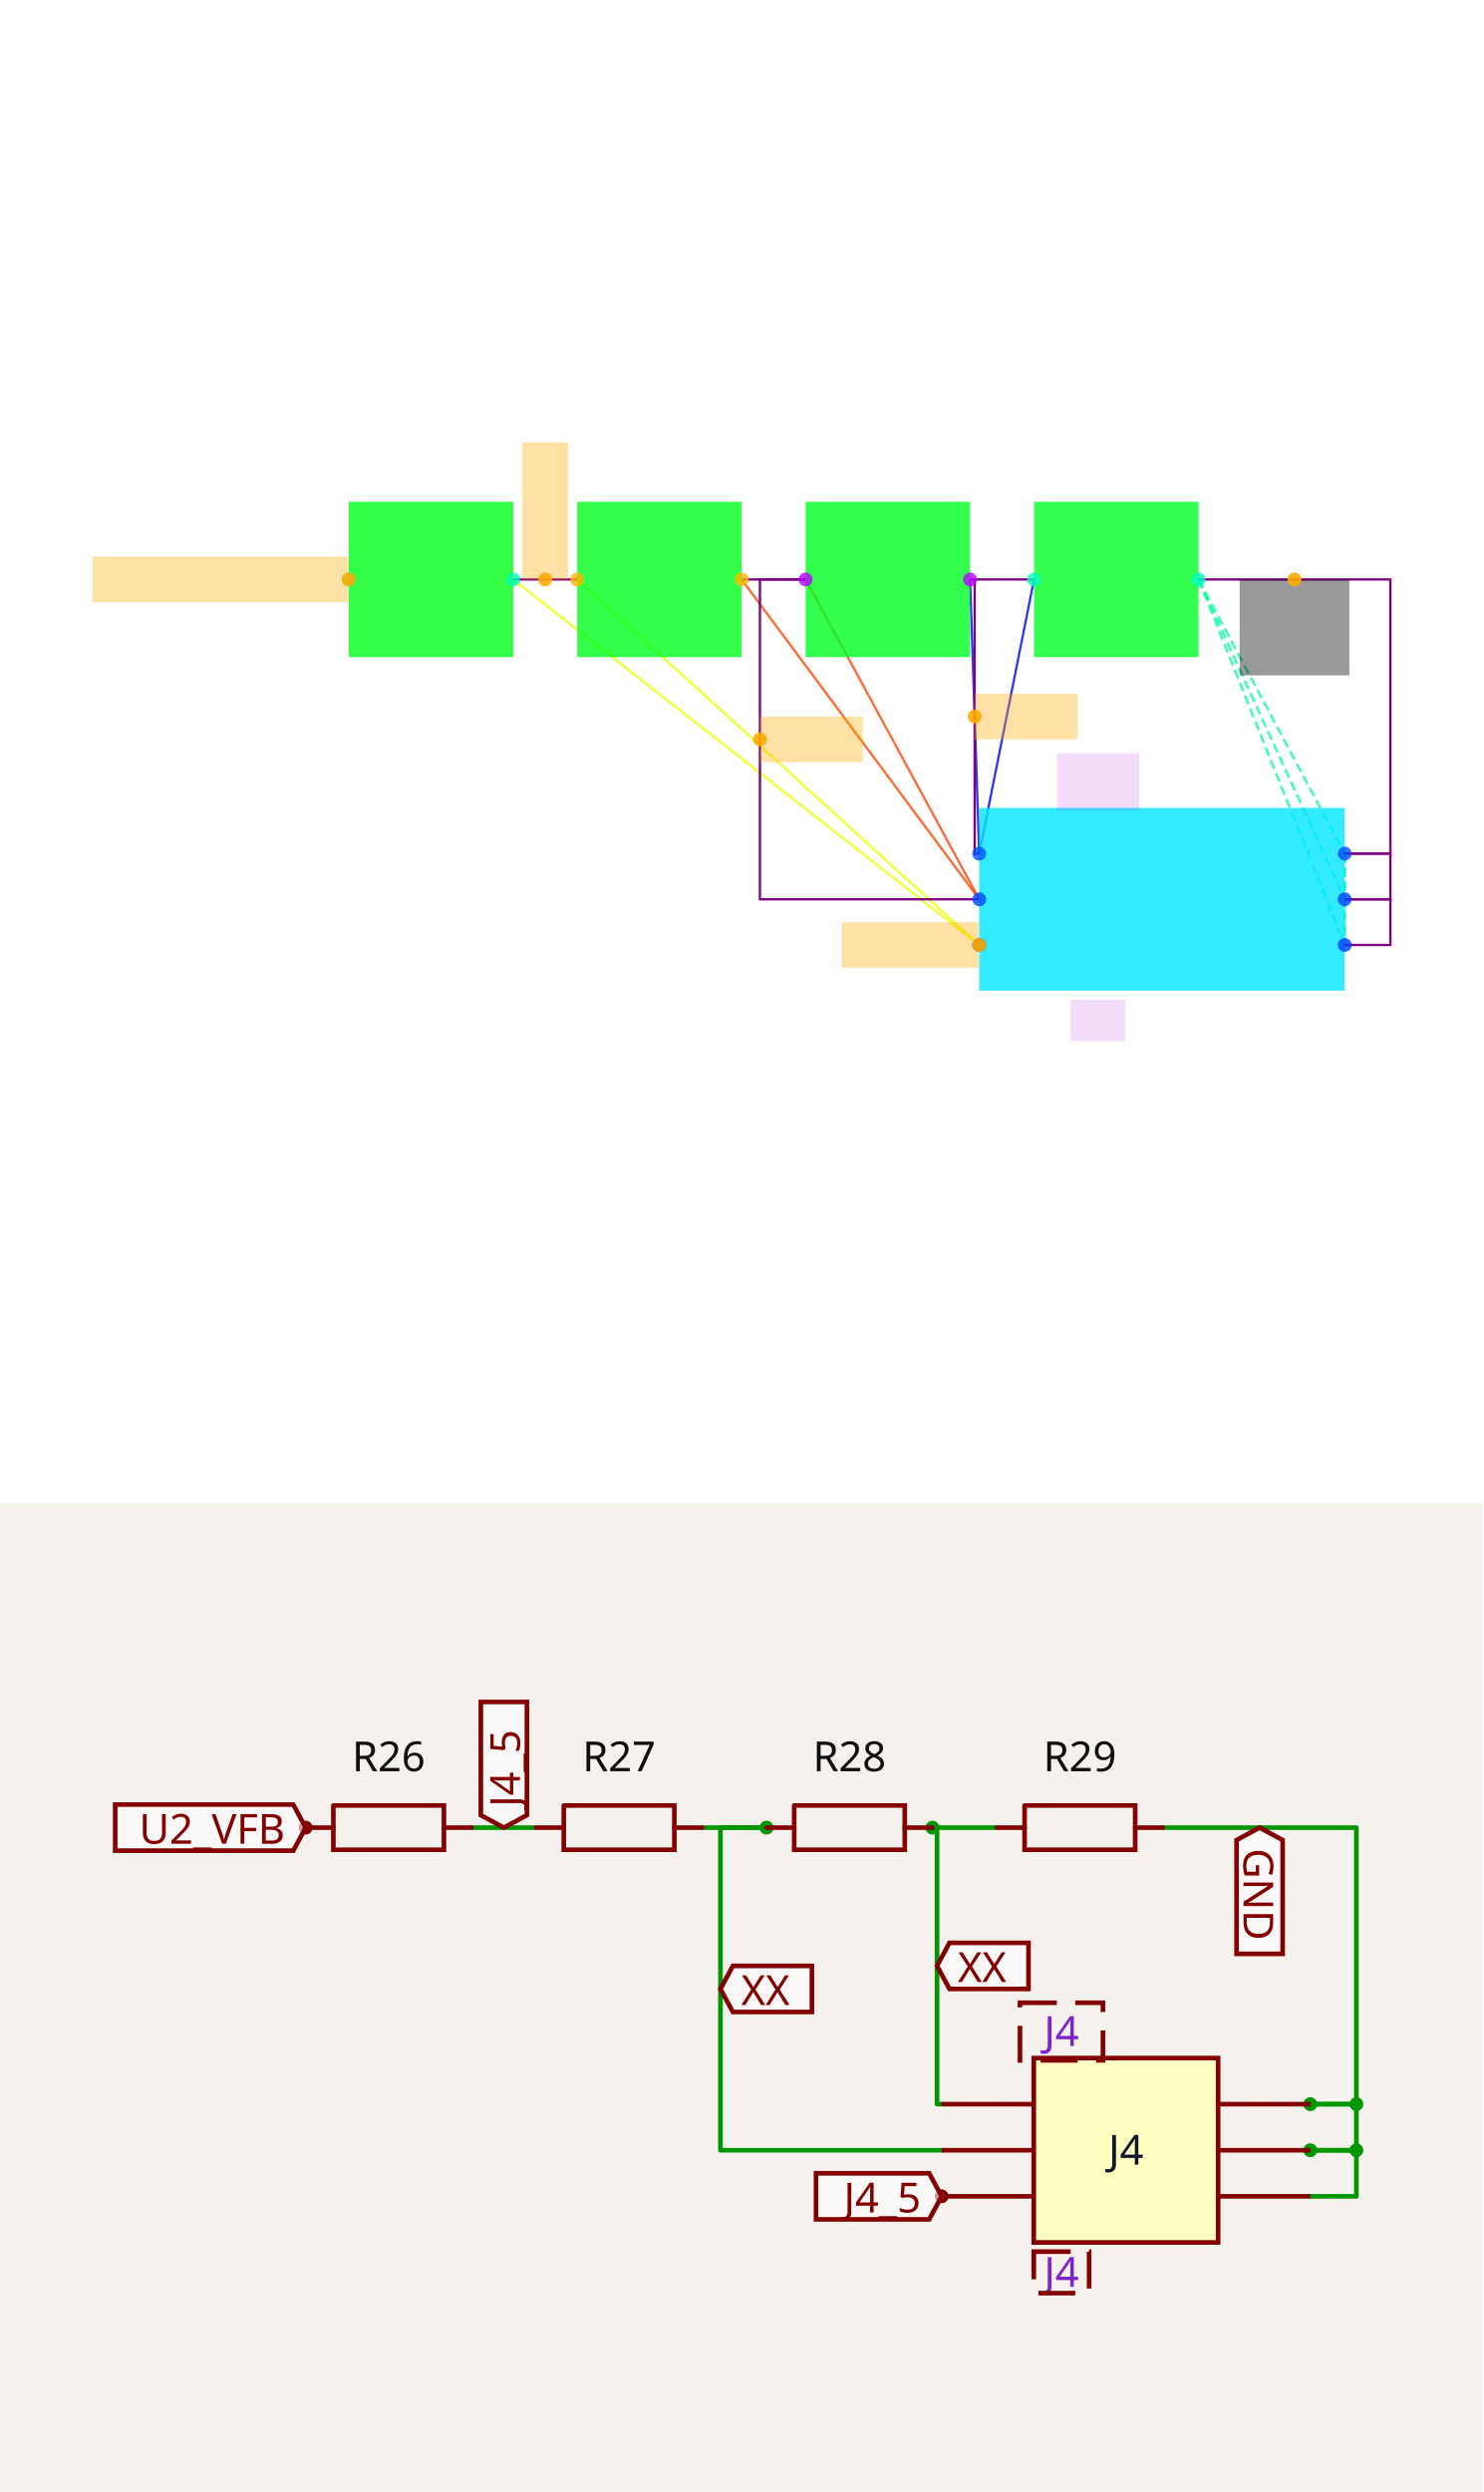
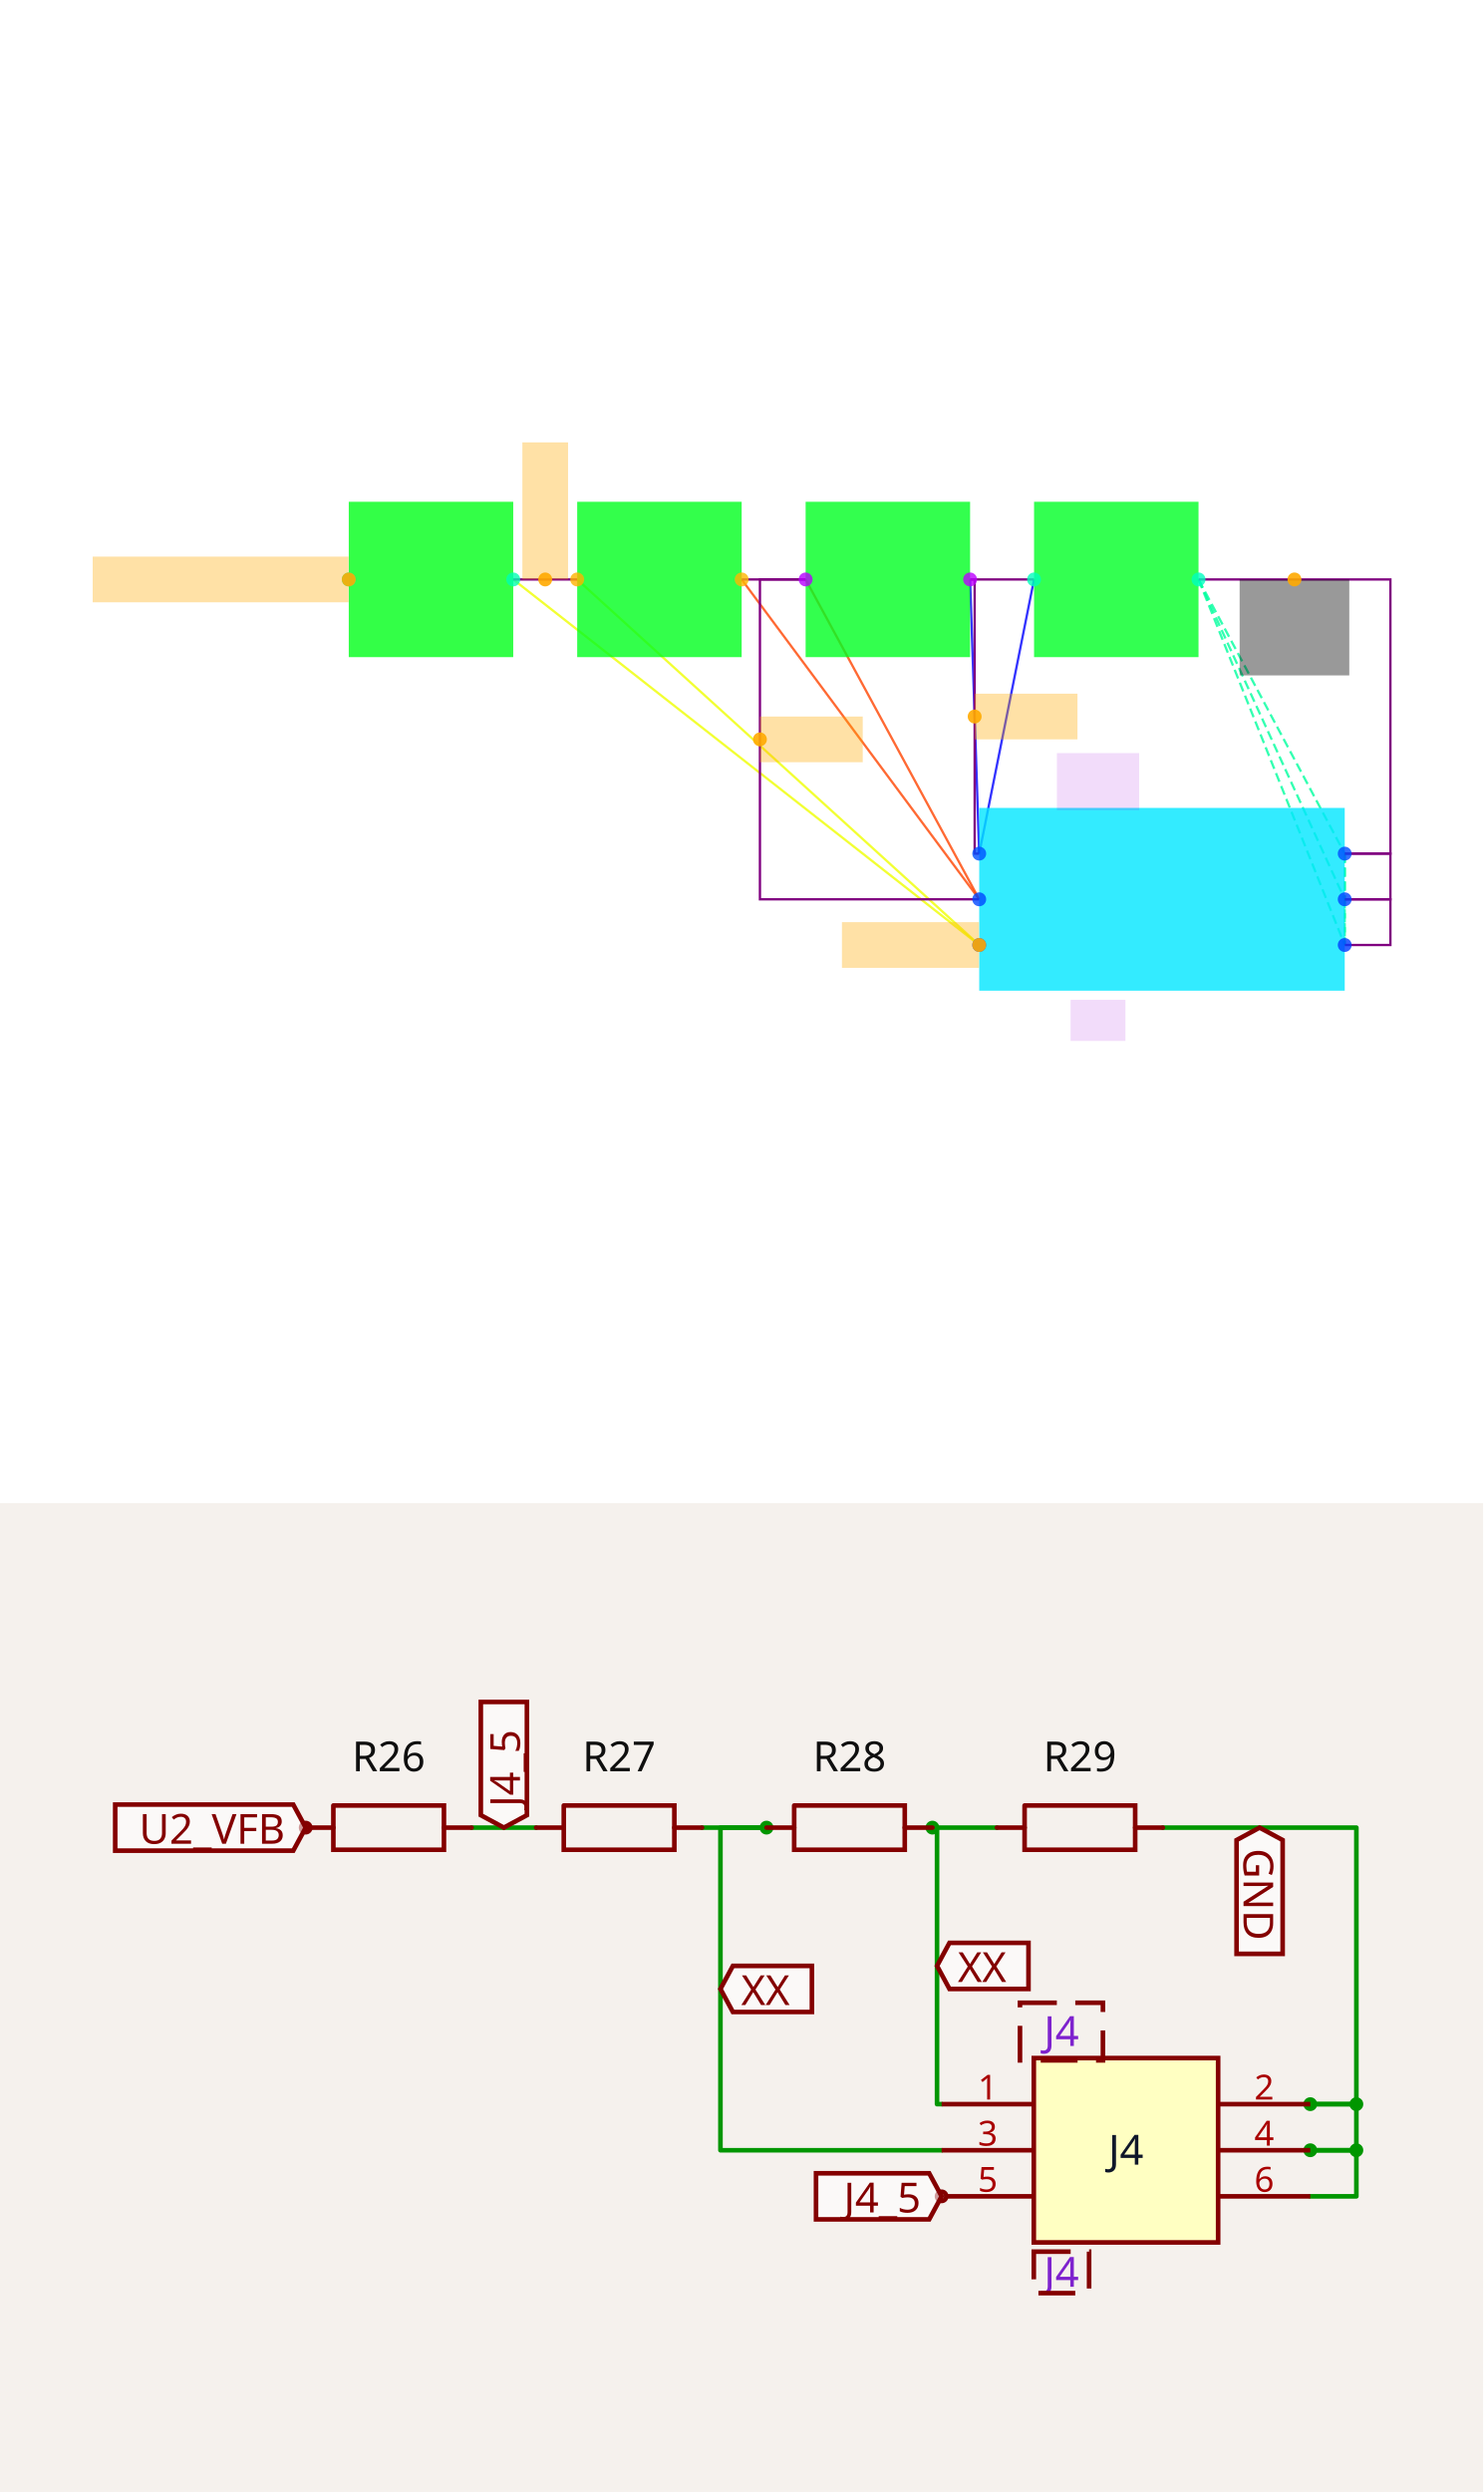
<svg xmlns="http://www.w3.org/2000/svg" width="1200" height="2016" viewBox="0 0 1200 2016" role="img" aria-label="Solver debug visualization on top and Circuit JSON schematic on the bottom">
  <g transform="translate(0, 0) scale(1.875, 1.875) translate(0, 0)">
    <rect width="100%" height="100%" fill="white" />
    <g>
      <polyline data-points="9.6,0.4 7.5600000000000005,2" data-type="line" data-label="" points="422.566,407.731 221.475,250.012" fill="none" stroke="hsl(64, 100%, 50%, 0.8)" stroke-width="1px" />
    </g>
    <g>
      <polyline data-points="9.6,0.4 7.839999999999999,2" data-type="line" data-label="" points="422.566,407.731 249.076,250.012" fill="none" stroke="hsl(64, 100%, 50%, 0.8)" stroke-width="1px" />
    </g>
    <g>
      <polyline data-points="9.6,0.6 8.559999999999999,2" data-type="line" data-label="" points="422.566,388.016 320.049,250.012" fill="none" stroke="hsl(16, 100%, 50%, 0.8)" stroke-width="1px" />
    </g>
    <g>
      <polyline data-points="9.6,0.6 8.84,2" data-type="line" data-label="" points="422.566,388.016 347.65,250.012" fill="none" stroke="hsl(16, 100%, 50%, 0.8)" stroke-width="1px" />
    </g>
    <g>
      <polyline data-points="9.6,0.8 9.559999999999999,2" data-type="line" data-label="" points="422.566,368.301 418.623,250.012" fill="none" stroke="hsl(240, 100%, 50%, 0.8)" stroke-width="1px" />
    </g>
    <g>
      <polyline data-points="9.6,0.8 9.84,2" data-type="line" data-label="" points="422.566,368.301 446.224,250.012" fill="none" stroke="hsl(240, 100%, 50%, 0.8)" stroke-width="1px" />
    </g>
    <g>
      <polyline data-points="10.559999999999999,2 11.200000000000001,0.8" data-type="line" data-label="" points="517.198,250.012 580.285,368.301" fill="none" stroke="hsl(157, 100%, 50%, 0.8)" stroke-width="1px" stroke-dasharray="4 2" />
    </g>
    <g>
      <polyline data-points="10.559999999999999,2 11.200000000000001,0.6" data-type="line" data-label="" points="517.198,250.012 580.285,388.016" fill="none" stroke="hsl(157, 100%, 50%, 0.8)" stroke-width="1px" stroke-dasharray="4 2" />
    </g>
    <g>
      <polyline data-points="10.559999999999999,2 11.200000000000001,0.4" data-type="line" data-label="" points="517.198,250.012 580.285,407.731" fill="none" stroke="hsl(157, 100%, 50%, 0.8)" stroke-width="1px" stroke-dasharray="4 2" />
    </g>
    <g>
      <polyline data-points="11.200000000000001,0.8 11.200000000000001,0.6" data-type="line" data-label="" points="580.285,368.301 580.285,388.016" fill="none" stroke="hsl(157, 100%, 50%, 0.8)" stroke-width="1px" stroke-dasharray="4 2" />
    </g>
    <g>
      <polyline data-points="11.200000000000001,0.8 11.200000000000001,0.4" data-type="line" data-label="" points="580.285,368.301 580.285,407.731" fill="none" stroke="hsl(157, 100%, 50%, 0.8)" stroke-width="1px" stroke-dasharray="4 2" />
    </g>
    <g>
      <polyline data-points="11.200000000000001,0.6 11.200000000000001,0.4" data-type="line" data-label="" points="580.285,388.016 580.285,407.731" fill="none" stroke="hsl(157, 100%, 50%, 0.8)" stroke-width="1px" stroke-dasharray="4 2" />
    </g>
    <g>
      <polyline data-points="7.839999999999999,2 7.5600000000000005,2" data-type="line" data-label="" points="249.076,250.012 221.475,250.012" fill="none" stroke="purple" stroke-width="1px" />
    </g>
    <g>
      <polyline data-points="8.84,2 8.64,2 8.64,0.6 9.6,0.6" data-type="line" data-label="" points="347.65,250.012 327.935,250.012 327.935,388.016 422.566,388.016" fill="none" stroke="purple" stroke-width="1px" />
    </g>
    <g>
      <polyline data-points="8.559999999999999,2 8.84,2" data-type="line" data-label="" points="320.049,250.012 347.65,250.012" fill="none" stroke="purple" stroke-width="1px" />
    </g>
    <g>
      <polyline data-points="9.559999999999999,2 9.579999999999998,2 9.579999999999998,0.8 9.6,0.8" data-type="line" data-label="" points="418.623,250.012 420.595,250.012 420.595,368.301 422.566,368.301" fill="none" stroke="purple" stroke-width="1px" />
    </g>
    <g>
      <polyline data-points="9.84,2 9.559999999999999,2" data-type="line" data-label="" points="446.224,250.012 418.623,250.012" fill="none" stroke="purple" stroke-width="1px" />
    </g>
    <g>
      <polyline data-points="11.200000000000001,0.6 11.4,0.6 11.4,0.8 11.200000000000001,0.8" data-type="line" data-label="" points="580.285,388.016 600,388.016 600,368.301 580.285,368.301" fill="none" stroke="purple" stroke-width="1px" />
    </g>
    <g>
      <polyline data-points="11.200000000000001,0.4 11.4,0.4 11.4,0.6 11.200000000000001,0.6" data-type="line" data-label="" points="580.285,407.731 600,407.731 600,388.016 580.285,388.016" fill="none" stroke="purple" stroke-width="1px" />
    </g>
    <g>
      <polyline data-points="10.559999999999999,2 11.4,2 11.4,0.8 11.200000000000001,0.8" data-type="line" data-label="" points="517.198,250.012 600,250.012 600,368.301 580.285,368.301" fill="none" stroke="purple" stroke-width="1px" />
    </g>
    <g>
      <rect data-type="rect" data-label="R26" data-x="7.2" data-y="2" x="150.502" y="216.497" width="70.973" height="67.03" fill="hsl(126, 100%, 50%, 0.8)" stroke="black" stroke-width="0.01" />
    </g>
    <g>
      <rect data-type="rect" data-label="R27" data-x="8.2" data-y="2" x="249.076" y="216.497" width="70.973" height="67.03" fill="hsl(127, 100%, 50%, 0.8)" stroke="black" stroke-width="0.01" />
    </g>
    <g>
      <rect data-type="rect" data-label="R28" data-x="9.2" data-y="2" x="347.65" y="216.497" width="70.973" height="67.03" fill="hsl(128, 100%, 50%, 0.8)" stroke="black" stroke-width="0.01" />
    </g>
    <g>
      <rect data-type="rect" data-label="R29" data-x="10.2" data-y="2" x="446.224" y="216.497" width="70.973" height="67.03" fill="hsl(129, 100%, 50%, 0.8)" stroke="black" stroke-width="0.01" />
    </g>
    <g>
      <rect data-type="rect" data-label="J4" data-x="10.4" data-y="0.6" x="422.566" y="348.587" width="157.719" height="78.859" fill="hsl(186, 100%, 50%, 0.8)" stroke="black" stroke-width="0.01" />
    </g>
    <g>
      <rect data-type="rect" data-label="J4" data-x="10.12" data-y="0.07" x="461.996" y="431.389" width="23.658" height="17.743" fill="rgba(160, 0, 220, 0.14)" stroke="black" stroke-width="0.01" />
    </g>
    <g>
      <rect data-type="rect" data-label="J4" data-x="10.12" data-y="1.115" x="456.082" y="324.929" width="35.487" height="24.644" fill="rgba(160, 0, 220, 0.14)" stroke="black" stroke-width="0.01" />
    </g>
    <g>
      <rect data-type="rect" data-label="netId: U2_VFB globalConnNetId: connectivity_net3" data-x="6.278999999999999" data-y="2" x="40" y="240.155" width="110.403" height="19.715" fill="hsl(40, 100%, 50%, 0.35)" stroke="black" stroke-width="0.01" />
    </g>
    <g>
      <rect data-type="rect" data-label="netId: 4-Cell/J4-R27 globalConnNetId: connectivity_net0" data-x="9.299" data-y="0.4" x="363.323" y="397.874" width="59.145" height="19.715" fill="hsl(40, 100%, 50%, 0.35)" stroke="black" stroke-width="0.01" />
    </g>
    <g>
      <rect data-type="rect" data-label="netId: 4-Cell/J4-R27 globalConnNetId: connectivity_net0" data-x="7.699999999999999" data-y="2.3" x="225.418" y="190.868" width="19.715" height="59.145" fill="hsl(40, 100%, 50%, 0.35)" stroke="black" stroke-width="0.01" />
    </g>
    <g>
      <rect data-type="rect" data-label="netId: 3-Cell/J4-R28 globalConnNetId: connectivity_net1" data-x="8.865" data-y="1.3" x="327.935" y="309.157" width="44.358" height="19.715" fill="hsl(40, 100%, 50%, 0.35)" stroke="black" stroke-width="0.01" />
    </g>
    <g>
      <rect data-type="rect" data-label="netId: 2-Cell/J4-R28 globalConnNetId: connectivity_net2" data-x="9.804999999999998" data-y="1.4" x="420.595" y="299.299" width="44.358" height="19.715" fill="hsl(40, 100%, 50%, 0.35)" stroke="black" stroke-width="0.01" />
    </g>
    <g>
      <rect data-type="rect" data-label="netId: GND globalConnNetId: connectivity_net4" data-x="10.98" data-y="1.79" x="534.941" y="250.012" width="47.316" height="41.401" fill="#00000066" stroke="#000000" stroke-width="0.01" />
    </g>
    <g>
      <circle data-type="point" data-label="1 x-" data-x="6.84" data-y="2" cx="150.502" cy="250.012" r="3" fill="hsl(161, 100%, 50%, 0.8)" />
    </g>
    <g>
      <circle data-type="point" data-label="2 x+" data-x="7.5600000000000005" data-y="2" cx="221.475" cy="250.012" r="3" fill="hsl(162, 100%, 50%, 0.8)" />
    </g>
    <g>
      <circle data-type="point" data-label="1 x-" data-x="7.839999999999999" data-y="2" cx="249.076" cy="250.012" r="3" fill="hsl(42, 100%, 50%, 0.8)" />
    </g>
    <g>
      <circle data-type="point" data-label="2 x+" data-x="8.559999999999999" data-y="2" cx="320.049" cy="250.012" r="3" fill="hsl(43, 100%, 50%, 0.8)" />
    </g>
    <g>
      <circle data-type="point" data-label="1 x-" data-x="8.84" data-y="2" cx="347.65" cy="250.012" r="3" fill="hsl(283, 100%, 50%, 0.8)" />
    </g>
    <g>
      <circle data-type="point" data-label="2 x+" data-x="9.559999999999999" data-y="2" cx="418.623" cy="250.012" r="3" fill="hsl(284, 100%, 50%, 0.8)" />
    </g>
    <g>
      <circle data-type="point" data-label="1 x-" data-x="9.84" data-y="2" cx="446.224" cy="250.012" r="3" fill="hsl(164, 100%, 50%, 0.8)" />
    </g>
    <g>
      <circle data-type="point" data-label="2 x+" data-x="10.559999999999999" data-y="2" cx="517.198" cy="250.012" r="3" fill="hsl(165, 100%, 50%, 0.8)" />
    </g>
    <g>
      <circle data-type="point" data-label="1 x-" data-x="9.6" data-y="0.8" cx="422.566" cy="368.301" r="3" fill="hsl(221, 100%, 50%, 0.8)" />
    </g>
    <g>
      <circle data-type="point" data-label="2 x+" data-x="11.200000000000001" data-y="0.8" cx="580.285" cy="368.301" r="3" fill="hsl(222, 100%, 50%, 0.8)" />
    </g>
    <g>
      <circle data-type="point" data-label="3 x-" data-x="9.6" data-y="0.6" cx="422.566" cy="388.016" r="3" fill="hsl(223, 100%, 50%, 0.8)" />
    </g>
    <g>
      <circle data-type="point" data-label="4 x+" data-x="11.200000000000001" data-y="0.6" cx="580.285" cy="388.016" r="3" fill="hsl(224, 100%, 50%, 0.8)" />
    </g>
    <g>
      <circle data-type="point" data-label="5 x-" data-x="9.6" data-y="0.4" cx="422.566" cy="407.731" r="3" fill="hsl(225, 100%, 50%, 0.8)" />
    </g>
    <g>
      <circle data-type="point" data-label="6 x+" data-x="11.200000000000001" data-y="0.4" cx="580.285" cy="407.731" r="3" fill="hsl(226, 100%, 50%, 0.8)" />
    </g>
    <g>
      <circle data-type="point" data-label="anchorPoint orientation: x-" data-x="6.84" data-y="2" cx="150.502" cy="250.012" r="3" fill="hsl(40, 100%, 50%, 0.9)" />
    </g>
    <g>
      <circle data-type="point" data-label="anchorPoint orientation: x-" data-x="9.6" data-y="0.4" cx="422.566" cy="407.731" r="3" fill="hsl(40, 100%, 50%, 0.9)" />
    </g>
    <g>
      <circle data-type="point" data-label="anchorPoint orientation: y+" data-x="7.699999999999999" data-y="2" cx="235.275" cy="250.012" r="3" fill="hsl(40, 100%, 50%, 0.9)" />
    </g>
    <g>
      <circle data-type="point" data-label="anchorPoint orientation: x+" data-x="8.64" data-y="1.3" cx="327.935" cy="319.014" r="3" fill="hsl(40, 100%, 50%, 0.9)" />
    </g>
    <g>
      <circle data-type="point" data-label="anchorPoint orientation: x+" data-x="9.579999999999998" data-y="1.4" cx="420.595" cy="309.157" r="3" fill="hsl(40, 100%, 50%, 0.9)" />
    </g>
    <g>
      <circle data-type="point" data-label="anchorPoint orientation: y-" data-x="10.98" data-y="2" cx="558.599" cy="250.012" r="3" fill="hsl(40, 100%, 50%, 0.9)" />
    </g>
    <g id="crosshair" style="display: none">
      <line id="crosshair-h" y1="0" y2="640" stroke="#666" stroke-width="0.5" />
      <line id="crosshair-v" x1="0" x2="640" stroke="#666" stroke-width="0.5" />
      <text id="coordinates" font-family="monospace" font-size="12" fill="#666" />
    </g>
  </g>
  <g transform="translate(0, 1216)">
    <style>
              .boundary { fill: rgb(245, 241, 237); }
              .schematic-boundary { fill: none; stroke: #fff; }
              .component { fill: none; stroke: rgb(132, 0, 0); }
              .chip { fill: rgb(255, 255, 194); stroke: rgb(132, 0, 0); }
              .component-pin { fill: none; stroke: rgb(132, 0, 0); }
              .text { font-family: sans-serif; fill: rgb(0, 150, 0); }
              .pin-number { fill: rgb(169, 0, 0); }
              .port-label { fill: rgb(0, 100, 100); }
              .component-name { fill: rgb(0, 100, 100); }

            </style>
    <rect class="boundary" x="0" y="0" width="1200" height="800" />
    <g class="trace sch-trace" data-layer="base" data-circuit-json-type="schematic_trace" data-schematic-trace-id="schematic_trace_0__stack1">
      <path d="M 433.781 262.528 L 381.581 262.528" class="trace-invisible-hover-outline sch-trace-hitbox" stroke="rgb(0, 150, 0)" fill="none" stroke-width="29.828px" stroke-linecap="round" opacity="0" stroke-linejoin="round" />
      <path class="sch-trace-path" d="M 433.781 262.528 L 381.581 262.528" stroke="rgb(0, 150, 0)" fill="none" stroke-width="3.729px" stroke-linecap="round" stroke-linejoin="round" />
    </g>
    <g class="trace sch-trace" data-layer="base" data-circuit-json-type="schematic_trace" data-schematic-trace-id="schematic_trace_1__stack1">
      <path d="M 620.209 262.528 L 582.923 262.528 L 582.923 523.527 L 761.894 523.527" class="trace-invisible-hover-outline sch-trace-hitbox" stroke="rgb(0, 150, 0)" fill="none" stroke-width="29.828px" stroke-linecap="round" opacity="0" stroke-linejoin="round" />
      <path class="sch-trace-path" d="M 620.209 262.528 L 582.923 262.528 L 582.923 523.527 L 761.894 523.527" stroke="rgb(0, 150, 0)" fill="none" stroke-width="3.729px" stroke-linecap="round" stroke-linejoin="round" />
    </g>
    <g class="trace sch-trace" data-layer="base" data-circuit-json-type="schematic_trace" data-schematic-trace-id="schematic_trace_2__stack1">
      <path d="M 568.009 262.528 L 620.209 262.528" class="trace-invisible-hover-outline sch-trace-hitbox" stroke="rgb(0, 150, 0)" fill="none" stroke-width="29.828px" stroke-linecap="round" opacity="0" stroke-linejoin="round" />
      <path class="sch-trace-path" d="M 568.009 262.528 L 620.209 262.528" stroke="rgb(0, 150, 0)" fill="none" stroke-width="3.729px" stroke-linecap="round" stroke-linejoin="round" />
    </g>
    <g class="trace sch-trace" data-layer="base" data-circuit-json-type="schematic_trace" data-schematic-trace-id="schematic_trace_3__stack1">
      <path d="M 754.437 262.528 L 758.166 262.528 L 758.166 486.242 L 761.894 486.242" class="trace-invisible-hover-outline sch-trace-hitbox" stroke="rgb(0, 150, 0)" fill="none" stroke-width="29.828px" stroke-linecap="round" opacity="0" stroke-linejoin="round" />
      <path class="sch-trace-path" d="M 754.437 262.528 L 758.166 262.528 L 758.166 486.242 L 761.894 486.242" stroke="rgb(0, 150, 0)" fill="none" stroke-width="3.729px" stroke-linecap="round" stroke-linejoin="round" />
    </g>
    <g class="trace sch-trace" data-layer="base" data-circuit-json-type="schematic_trace" data-schematic-trace-id="schematic_trace_4__stack1">
      <path d="M 806.637 262.528 L 754.437 262.528" class="trace-invisible-hover-outline sch-trace-hitbox" stroke="rgb(0, 150, 0)" fill="none" stroke-width="29.828px" stroke-linecap="round" opacity="0" stroke-linejoin="round" />
      <path class="sch-trace-path" d="M 806.637 262.528 L 754.437 262.528" stroke="rgb(0, 150, 0)" fill="none" stroke-width="3.729px" stroke-linecap="round" stroke-linejoin="round" />
    </g>
    <g class="trace sch-trace" data-layer="base" data-circuit-json-type="schematic_trace" data-schematic-trace-id="schematic_trace_5__stack1">
      <path d="M 1060.179 523.527 L 1097.465 523.527 L 1097.465 486.242 L 1060.179 486.242" class="trace-invisible-hover-outline sch-trace-hitbox" stroke="rgb(0, 150, 0)" fill="none" stroke-width="29.828px" stroke-linecap="round" opacity="0" stroke-linejoin="round" />
      <path class="sch-trace-path" d="M 1060.179 523.527 L 1097.465 523.527 L 1097.465 486.242 L 1060.179 486.242" stroke="rgb(0, 150, 0)" fill="none" stroke-width="3.729px" stroke-linecap="round" stroke-linejoin="round" />
    </g>
    <g class="trace sch-trace" data-layer="base" data-circuit-json-type="schematic_trace" data-schematic-trace-id="schematic_trace_6__stack1">
      <path d="M 1060.179 560.813 L 1097.465 560.813 L 1097.465 523.527 L 1060.179 523.527" class="trace-invisible-hover-outline sch-trace-hitbox" stroke="rgb(0, 150, 0)" fill="none" stroke-width="29.828px" stroke-linecap="round" opacity="0" stroke-linejoin="round" />
      <path class="sch-trace-path" d="M 1060.179 560.813 L 1097.465 560.813 L 1097.465 523.527 L 1060.179 523.527" stroke="rgb(0, 150, 0)" fill="none" stroke-width="3.729px" stroke-linecap="round" stroke-linejoin="round" />
    </g>
    <g class="trace sch-trace" data-layer="base" data-circuit-json-type="schematic_trace" data-schematic-trace-id="schematic_trace_7__stack1">
      <path d="M 940.865 262.528 L 1097.465 262.528 L 1097.465 486.242 L 1060.179 486.242" class="trace-invisible-hover-outline sch-trace-hitbox" stroke="rgb(0, 150, 0)" fill="none" stroke-width="29.828px" stroke-linecap="round" opacity="0" stroke-linejoin="round" />
      <path class="sch-trace-path" d="M 940.865 262.528 L 1097.465 262.528 L 1097.465 486.242 L 1060.179 486.242" stroke="rgb(0, 150, 0)" fill="none" stroke-width="3.729px" stroke-linecap="round" stroke-linejoin="round" />
    </g>
    <g class="trace-overlays sch-trace-overlays" data-layer="overlay" data-circuit-json-type="schematic_trace" data-schematic-trace-id="schematic_trace_0__stack1" />
    <g class="trace-overlays sch-trace-overlays" data-layer="overlay" data-circuit-json-type="schematic_trace" data-schematic-trace-id="schematic_trace_1__stack1">
      <circle cx="620.209" cy="262.528" r="5.593" class="trace-junction sch-trace-junction" fill="rgb(0, 150, 0)" />
    </g>
    <g class="trace-overlays sch-trace-overlays" data-layer="overlay" data-circuit-json-type="schematic_trace" data-schematic-trace-id="schematic_trace_2__stack1" />
    <g class="trace-overlays sch-trace-overlays" data-layer="overlay" data-circuit-json-type="schematic_trace" data-schematic-trace-id="schematic_trace_3__stack1">
      <circle cx="754.437" cy="262.528" r="5.593" class="trace-junction sch-trace-junction" fill="rgb(0, 150, 0)" />
    </g>
    <g class="trace-overlays sch-trace-overlays" data-layer="overlay" data-circuit-json-type="schematic_trace" data-schematic-trace-id="schematic_trace_4__stack1" />
    <g class="trace-overlays sch-trace-overlays" data-layer="overlay" data-circuit-json-type="schematic_trace" data-schematic-trace-id="schematic_trace_5__stack1">
      <circle cx="1060.179" cy="523.527" r="5.593" class="trace-junction sch-trace-junction" fill="rgb(0, 150, 0)" />
      <circle cx="1097.465" cy="523.527" r="5.593" class="trace-junction sch-trace-junction" fill="rgb(0, 150, 0)" />
      <circle cx="1097.465" cy="486.242" r="5.593" class="trace-junction sch-trace-junction" fill="rgb(0, 150, 0)" />
      <circle cx="1060.179" cy="486.242" r="5.593" class="trace-junction sch-trace-junction" fill="rgb(0, 150, 0)" />
    </g>
    <g class="trace-overlays sch-trace-overlays" data-layer="overlay" data-circuit-json-type="schematic_trace" data-schematic-trace-id="schematic_trace_6__stack1" />
    <g class="trace-overlays sch-trace-overlays" data-layer="overlay" data-circuit-json-type="schematic_trace" data-schematic-trace-id="schematic_trace_7__stack1" />
    <g class="sch-component" data-circuit-json-type="schematic_component" data-schematic-component-id="schematic_component_0__stack1">
      <rect class="component-overlay sch-component-overlay" x="247.353" y="244.635" width="134.228" height="35.785" fill="transparent" />
      <path class="sch-component-symbol-path" d="M 247.353 262.528 L 269.729 262.528" stroke="rgb(132, 0, 0)" fill="none" stroke-width="3.729px" stroke-linecap="round" />
      <path class="sch-component-symbol-path" d="M 359.205 262.528 L 381.581 262.528" stroke="rgb(132, 0, 0)" fill="none" stroke-width="3.729px" stroke-linecap="round" />
      <path class="sch-component-symbol-path" d="M 269.729 244.635 L 359.205 244.635 L 359.205 280.421 L 269.729 280.421 L 269.729 244.635" stroke="rgb(132, 0, 0)" fill="none" stroke-width="3.729px" stroke-linecap="round" />
      <text class="sch-component-name sch-component-text" x="314.467" y="226.734" stroke="rgb(245, 241, 237)" stroke-width="3.729px" paint-order="stroke" fill="rgb(15, 15, 15)" font-family="sans-serif" text-anchor="middle" dominant-baseline="ideographic" font-size="33.557px">R26</text>
      <text class="sch-component-text" x="314.467" y="298.322" fill="rgb(15, 15, 15)" font-family="sans-serif" text-anchor="middle" dominant-baseline="hanging" font-size="33.557px" />
      <circle class="component-pin sch-component-pin" cx="247.353" cy="262.528" r="3.729px" stroke-width="3.729px" fill="none" stroke="rgb(132, 0, 0)" />
    </g>
    <g class="sch-component" data-circuit-json-type="schematic_component" data-schematic-component-id="schematic_component_1__stack1">
      <rect class="component-overlay sch-component-overlay" x="433.781" y="244.635" width="134.228" height="35.785" fill="transparent" />
      <path class="sch-component-symbol-path" d="M 433.781 262.528 L 456.157 262.528" stroke="rgb(132, 0, 0)" fill="none" stroke-width="3.729px" stroke-linecap="round" />
      <path class="sch-component-symbol-path" d="M 545.633 262.528 L 568.009 262.528" stroke="rgb(132, 0, 0)" fill="none" stroke-width="3.729px" stroke-linecap="round" />
      <path class="sch-component-symbol-path" d="M 456.157 244.635 L 545.633 244.635 L 545.633 280.421 L 456.157 280.421 L 456.157 244.635" stroke="rgb(132, 0, 0)" fill="none" stroke-width="3.729px" stroke-linecap="round" />
      <text class="sch-component-name sch-component-text" x="500.895" y="226.734" stroke="rgb(245, 241, 237)" stroke-width="3.729px" paint-order="stroke" fill="rgb(15, 15, 15)" font-family="sans-serif" text-anchor="middle" dominant-baseline="ideographic" font-size="33.557px">R27</text>
      <text class="sch-component-text" x="500.895" y="298.322" fill="rgb(15, 15, 15)" font-family="sans-serif" text-anchor="middle" dominant-baseline="hanging" font-size="33.557px" />
    </g>
    <g class="sch-component" data-circuit-json-type="schematic_component" data-schematic-component-id="schematic_component_2__stack1">
      <rect class="component-overlay sch-component-overlay" x="620.209" y="244.635" width="134.228" height="35.785" fill="transparent" />
      <path class="sch-component-symbol-path" d="M 620.209 262.528 L 642.585 262.528" stroke="rgb(132, 0, 0)" fill="none" stroke-width="3.729px" stroke-linecap="round" />
      <path class="sch-component-symbol-path" d="M 732.061 262.528 L 754.437 262.528" stroke="rgb(132, 0, 0)" fill="none" stroke-width="3.729px" stroke-linecap="round" />
      <path class="sch-component-symbol-path" d="M 642.585 244.635 L 732.061 244.635 L 732.061 280.421 L 642.585 280.421 L 642.585 244.635" stroke="rgb(132, 0, 0)" fill="none" stroke-width="3.729px" stroke-linecap="round" />
      <text class="sch-component-name sch-component-text" x="687.323" y="226.734" stroke="rgb(245, 241, 237)" stroke-width="3.729px" paint-order="stroke" fill="rgb(15, 15, 15)" font-family="sans-serif" text-anchor="middle" dominant-baseline="ideographic" font-size="33.557px">R28</text>
      <text class="sch-component-text" x="687.323" y="298.322" fill="rgb(15, 15, 15)" font-family="sans-serif" text-anchor="middle" dominant-baseline="hanging" font-size="33.557px" />
    </g>
    <g class="sch-component" data-circuit-json-type="schematic_component" data-schematic-component-id="schematic_component_3__stack1">
      <rect class="component-overlay sch-component-overlay" x="806.637" y="244.635" width="134.228" height="35.785" fill="transparent" />
      <path class="sch-component-symbol-path" d="M 806.637 262.528 L 829.013 262.528" stroke="rgb(132, 0, 0)" fill="none" stroke-width="3.729px" stroke-linecap="round" />
      <path class="sch-component-symbol-path" d="M 918.489 262.528 L 940.865 262.528" stroke="rgb(132, 0, 0)" fill="none" stroke-width="3.729px" stroke-linecap="round" />
      <path class="sch-component-symbol-path" d="M 829.013 244.635 L 918.489 244.635 L 918.489 280.421 L 829.013 280.421 L 829.013 244.635" stroke="rgb(132, 0, 0)" fill="none" stroke-width="3.729px" stroke-linecap="round" />
      <text class="sch-component-name sch-component-text" x="873.751" y="226.734" stroke="rgb(245, 241, 237)" stroke-width="3.729px" paint-order="stroke" fill="rgb(15, 15, 15)" font-family="sans-serif" text-anchor="middle" dominant-baseline="ideographic" font-size="33.557px">R29</text>
      <text class="sch-component-text" x="873.751" y="298.322" fill="rgb(15, 15, 15)" font-family="sans-serif" text-anchor="middle" dominant-baseline="hanging" font-size="33.557px" />
    </g>
    <g class="sch-component" data-circuit-json-type="schematic_component" data-schematic-component-id="schematic_component_4__stack1">
      <rect class="component chip sch-component-body" x="836.465" y="448.956" width="149.142" height="149.142" stroke-width="3.729px" fill="rgb(255, 255, 194)" stroke="rgb(132, 0, 0)" />
      <rect class="component-overlay sch-component-overlay" x="836.465" y="448.956" width="149.142" height="149.142" fill="transparent" />
      <text class="sch-text" x="911.037" y="523.527" fill="#0f172a" text-anchor="middle" dominant-baseline="middle" font-family="sans-serif" font-size="33.557px" transform="rotate(0, 911.0365, 523.5272)">J4</text>
      <line class="component-pin sch-component-pin sch-port-line" x1="836.465" y1="486.242" x2="761.894" y2="486.242" stroke-width="3.729px" />
      <g class="sch-port" data-schematic-port-id="source_port_4_0__stack1">
        <rect x="758.166" y="482.513" width="7.457" height="7.457" opacity="0" />
      </g>
-       <text class="pin-number sch-pin-number" x="799.18" y="482.513" style="font-family: sans-serif;" fill="rgb(169, 0, 0)" text-anchor="middle" dominant-baseline="auto" font-size="27.964px" transform="" />
+       <text class="pin-number sch-pin-number" x="799.18" y="482.513" style="font-family: sans-serif;" fill="rgb(169, 0, 0)" text-anchor="middle" dominant-baseline="auto" font-size="27.964px" transform="">1</text>
      <line class="component-pin sch-component-pin sch-port-line" x1="985.608" y1="486.242" x2="1060.179" y2="486.242" stroke-width="3.729px" />
      <g class="sch-port" data-schematic-port-id="source_port_4_1__stack1">
        <rect x="1056.45" y="482.513" width="7.457" height="7.457" opacity="0" />
      </g>
-       <text class="pin-number sch-pin-number" x="1022.893" y="482.513" style="font-family: sans-serif;" fill="rgb(169, 0, 0)" text-anchor="middle" dominant-baseline="auto" font-size="27.964px" transform="" />
+       <text class="pin-number sch-pin-number" x="1022.893" y="482.513" style="font-family: sans-serif;" fill="rgb(169, 0, 0)" text-anchor="middle" dominant-baseline="auto" font-size="27.964px" transform="">2</text>
      <line class="component-pin sch-component-pin sch-port-line" x1="836.465" y1="523.527" x2="761.894" y2="523.527" stroke-width="3.729px" />
      <g class="sch-port" data-schematic-port-id="source_port_4_2__stack1">
        <rect x="758.166" y="519.799" width="7.457" height="7.457" opacity="0" />
      </g>
-       <text class="pin-number sch-pin-number" x="799.18" y="519.799" style="font-family: sans-serif;" fill="rgb(169, 0, 0)" text-anchor="middle" dominant-baseline="auto" font-size="27.964px" transform="" />
+       <text class="pin-number sch-pin-number" x="799.18" y="519.799" style="font-family: sans-serif;" fill="rgb(169, 0, 0)" text-anchor="middle" dominant-baseline="auto" font-size="27.964px" transform="">3</text>
      <line class="component-pin sch-component-pin sch-port-line" x1="985.608" y1="523.527" x2="1060.179" y2="523.527" stroke-width="3.729px" />
      <g class="sch-port" data-schematic-port-id="source_port_4_3__stack1">
        <rect x="1056.45" y="519.799" width="7.457" height="7.457" opacity="0" />
      </g>
-       <text class="pin-number sch-pin-number" x="1022.893" y="519.799" style="font-family: sans-serif;" fill="rgb(169, 0, 0)" text-anchor="middle" dominant-baseline="auto" font-size="27.964px" transform="" />
+       <text class="pin-number sch-pin-number" x="1022.893" y="519.799" style="font-family: sans-serif;" fill="rgb(169, 0, 0)" text-anchor="middle" dominant-baseline="auto" font-size="27.964px" transform="">4</text>
      <line class="component-pin sch-component-pin sch-port-line" x1="836.465" y1="560.813" x2="765.623" y2="560.813" stroke-width="3.729px" />
      <g class="sch-port" data-schematic-port-id="source_port_4_4__stack1">
        <circle class="component-pin sch-component-pin sch-port-terminal" cx="761.894" cy="560.813" r="3.729" stroke-width="3.729px" />
        <rect x="758.166" y="557.084" width="7.457" height="7.457" opacity="0" />
      </g>
-       <text class="pin-number sch-pin-number" x="799.18" y="557.084" style="font-family: sans-serif;" fill="rgb(169, 0, 0)" text-anchor="middle" dominant-baseline="auto" font-size="27.964px" transform="" />
+       <text class="pin-number sch-pin-number" x="799.18" y="557.084" style="font-family: sans-serif;" fill="rgb(169, 0, 0)" text-anchor="middle" dominant-baseline="auto" font-size="27.964px" transform="">5</text>
      <line class="component-pin sch-component-pin sch-port-line" x1="985.608" y1="560.813" x2="1060.179" y2="560.813" stroke-width="3.729px" />
      <g class="sch-port" data-schematic-port-id="source_port_4_5__stack1">
        <rect x="1056.45" y="557.084" width="7.457" height="7.457" opacity="0" />
      </g>
-       <text class="pin-number sch-pin-number" x="1022.893" y="557.084" style="font-family: sans-serif;" fill="rgb(169, 0, 0)" text-anchor="middle" dominant-baseline="auto" font-size="27.964px" transform="" />
+       <text class="pin-number sch-pin-number" x="1022.893" y="557.084" style="font-family: sans-serif;" fill="rgb(169, 0, 0)" text-anchor="middle" dominant-baseline="auto" font-size="27.964px" transform="">6</text>
    </g>
    <g class="schematic-port-hover sch-port-hover" data-schematic-port-id="source_port_0_0__stack1">
      <circle cx="258.538" cy="262.528" r="7.457" fill="red" opacity="0" />
    </g>
    <g class="schematic-port-hover sch-port-hover" data-schematic-port-id="source_port_0_1__stack1">
      <circle cx="392.767" cy="262.528" r="7.457" fill="red" opacity="0" />
    </g>
    <g class="schematic-port-hover sch-port-hover" data-schematic-port-id="source_port_1_0__stack1">
      <circle cx="444.966" cy="262.528" r="7.457" fill="red" opacity="0" />
    </g>
    <g class="schematic-port-hover sch-port-hover" data-schematic-port-id="source_port_1_1__stack1">
      <circle cx="579.195" cy="262.528" r="7.457" fill="red" opacity="0" />
    </g>
    <g class="schematic-port-hover sch-port-hover" data-schematic-port-id="source_port_2_0__stack1">
      <circle cx="631.394" cy="262.528" r="7.457" fill="red" opacity="0" />
    </g>
    <g class="schematic-port-hover sch-port-hover" data-schematic-port-id="source_port_2_1__stack1">
      <circle cx="765.623" cy="262.528" r="7.457" fill="red" opacity="0" />
    </g>
    <g class="schematic-port-hover sch-port-hover" data-schematic-port-id="source_port_3_0__stack1">
      <circle cx="817.823" cy="262.528" r="7.457" fill="red" opacity="0" />
    </g>
    <g class="schematic-port-hover sch-port-hover" data-schematic-port-id="source_port_3_1__stack1">
      <circle cx="952.051" cy="262.528" r="7.457" fill="red" opacity="0" />
    </g>
    <g class="schematic-port-hover sch-port-hover" data-schematic-port-id="source_port_4_0__stack1">
      <circle cx="761.894" cy="486.242" r="7.457" fill="red" opacity="0" />
    </g>
    <g class="schematic-port-hover sch-port-hover" data-schematic-port-id="source_port_4_1__stack1">
      <circle cx="1060.179" cy="486.242" r="7.457" fill="red" opacity="0" />
    </g>
    <g class="schematic-port-hover sch-port-hover" data-schematic-port-id="source_port_4_2__stack1">
      <circle cx="761.894" cy="523.527" r="7.457" fill="red" opacity="0" />
    </g>
    <g class="schematic-port-hover sch-port-hover" data-schematic-port-id="source_port_4_3__stack1">
      <circle cx="1060.179" cy="523.527" r="7.457" fill="red" opacity="0" />
    </g>
    <g class="schematic-port-hover sch-port-hover" data-schematic-port-id="source_port_4_4__stack1">
      <circle cx="761.894" cy="560.813" r="7.457" fill="red" opacity="0" />
    </g>
    <g class="schematic-port-hover sch-port-hover" data-schematic-port-id="source_port_4_5__stack1">
      <circle cx="1060.179" cy="560.813" r="7.457" fill="red" opacity="0" />
    </g>
    <path class="net-label sch-net-label" data-circuit-json-type="schematic_net_label" data-schematic-net-label-id="schematic_net_label_0__stack1" d="     M 247.353,262.528     L 237.286,281.171     L 93.214,281.171     L 93.214,243.885     L 237.286,243.885     Z   " fill="rgba(255, 255, 255, 0.6)" stroke="rgb(132, 0, 0)" stroke-width="3.729px" />
    <text class="net-label-text sch-net-label-text" data-circuit-json-type="schematic_net_label" data-schematic-net-label-id="schematic_net_label_0__stack1" x="230.574" y="262.528" fill="rgb(132, 0, 0)" text-anchor="end" dominant-baseline="central" font-family="sans-serif" font-variant-numeric="tabular-nums" font-size="33.557px" transform="">U2_VFB</text>
    <path class="net-label sch-net-label" data-circuit-json-type="schematic_net_label" data-schematic-net-label-id="schematic_net_label_1__stack1" d="     M 761.894,560.813     L 751.827,579.456     L 660.254,579.456     L 660.254,542.17     L 751.827,542.17     Z   " fill="rgba(255, 255, 255, 0.6)" stroke="rgb(132, 0, 0)" stroke-width="3.729px" />
    <text class="net-label-text sch-net-label-text" data-circuit-json-type="schematic_net_label" data-schematic-net-label-id="schematic_net_label_1__stack1" x="745.116" y="560.813" fill="rgb(132, 0, 0)" text-anchor="end" dominant-baseline="central" font-family="sans-serif" font-variant-numeric="tabular-nums" font-size="33.557px" transform="">J4_5</text>
    <path class="net-label sch-net-label" data-circuit-json-type="schematic_net_label" data-schematic-net-label-id="schematic_net_label_2__stack1" d="     M 407.681,262.528     L 389.038,252.461     L 389.038,160.887     L 426.324,160.887     L 426.324,252.461     Z   " fill="rgba(255, 255, 255, 0.6)" stroke="rgb(132, 0, 0)" stroke-width="3.729px" />
    <text class="net-label-text sch-net-label-text" data-circuit-json-type="schematic_net_label" data-schematic-net-label-id="schematic_net_label_2__stack1" x="407.681" y="245.749" fill="rgb(132, 0, 0)" text-anchor="start" dominant-baseline="central" font-family="sans-serif" font-variant-numeric="tabular-nums" font-size="33.557px" transform="rotate(-90 407.6808 245.7494)">J4_5</text>
    <path class="net-label sch-net-label" data-circuit-json-type="schematic_net_label" data-schematic-net-label-id="schematic_net_label_3__stack1" d="     M 582.923,393.028     L 592.99,374.385     L 656.923,374.385     L 656.923,411.67     L 592.99,411.67     Z   " fill="rgba(255, 255, 255, 0.6)" stroke="rgb(132, 0, 0)" stroke-width="3.729px" />
    <text class="net-label-text sch-net-label-text" data-circuit-json-type="schematic_net_label" data-schematic-net-label-id="schematic_net_label_3__stack1" x="599.702" y="393.028" fill="rgb(132, 0, 0)" text-anchor="start" dominant-baseline="central" font-family="sans-serif" font-variant-numeric="tabular-nums" font-size="33.557px" transform="">XX</text>
    <path class="net-label sch-net-label" data-circuit-json-type="schematic_net_label" data-schematic-net-label-id="schematic_net_label_4__stack1" d="     M 758.166,374.385     L 768.233,355.742     L 832.165,355.742     L 832.165,393.028     L 768.233,393.028     Z   " fill="rgba(255, 255, 255, 0.6)" stroke="rgb(132, 0, 0)" stroke-width="3.729px" />
    <text class="net-label-text sch-net-label-text" data-circuit-json-type="schematic_net_label" data-schematic-net-label-id="schematic_net_label_4__stack1" x="774.944" y="374.385" fill="rgb(132, 0, 0)" text-anchor="start" dominant-baseline="central" font-family="sans-serif" font-variant-numeric="tabular-nums" font-size="33.557px" transform="">XX</text>
    <path class="net-label sch-net-label" data-circuit-json-type="schematic_net_label" data-schematic-net-label-id="schematic_net_label_5__stack1" d="     M 1019.165,262.528     L 1037.808,272.595     L 1037.808,364.641     L 1000.522,364.641     L 1000.522,272.595     Z   " fill="rgba(255, 255, 255, 0.6)" stroke="rgb(132, 0, 0)" stroke-width="3.729px" />
    <text class="net-label-text sch-net-label-text" data-circuit-json-type="schematic_net_label" data-schematic-net-label-id="schematic_net_label_5__stack1" x="1019.165" y="279.306" fill="rgb(132, 0, 0)" text-anchor="start" dominant-baseline="central" font-family="sans-serif" font-variant-numeric="tabular-nums" font-size="33.557px" transform="rotate(90 1019.165 279.3065)">GND</text>
    <text class="sch-text" x="858.837" y="622.334" fill="#7e22ce" text-anchor="middle" dominant-baseline="middle" font-family="sans-serif" font-size="33.557px" transform="rotate(0, 858.8367, 622.3341)">J4</text>
    <text class="sch-text" x="858.837" y="427.517" fill="#7e22ce" text-anchor="middle" dominant-baseline="middle" font-family="sans-serif" font-size="33.557px" transform="rotate(0, 858.8367, 427.5168)">J4</text>
    <rect class="schematic-box sch-box" x="836.465" y="605.556" width="44.743" height="33.557" stroke-width="3.729px" stroke="rgb(132, 0, 0)" fill="transparent" stroke-dasharray="29.828 14.914" />
    <rect class="schematic-box sch-box" x="825.28" y="404.213" width="67.114" height="46.607" stroke-width="3.729px" stroke="rgb(132, 0, 0)" fill="transparent" stroke-dasharray="29.828 14.914" />
  </g>
</svg>
